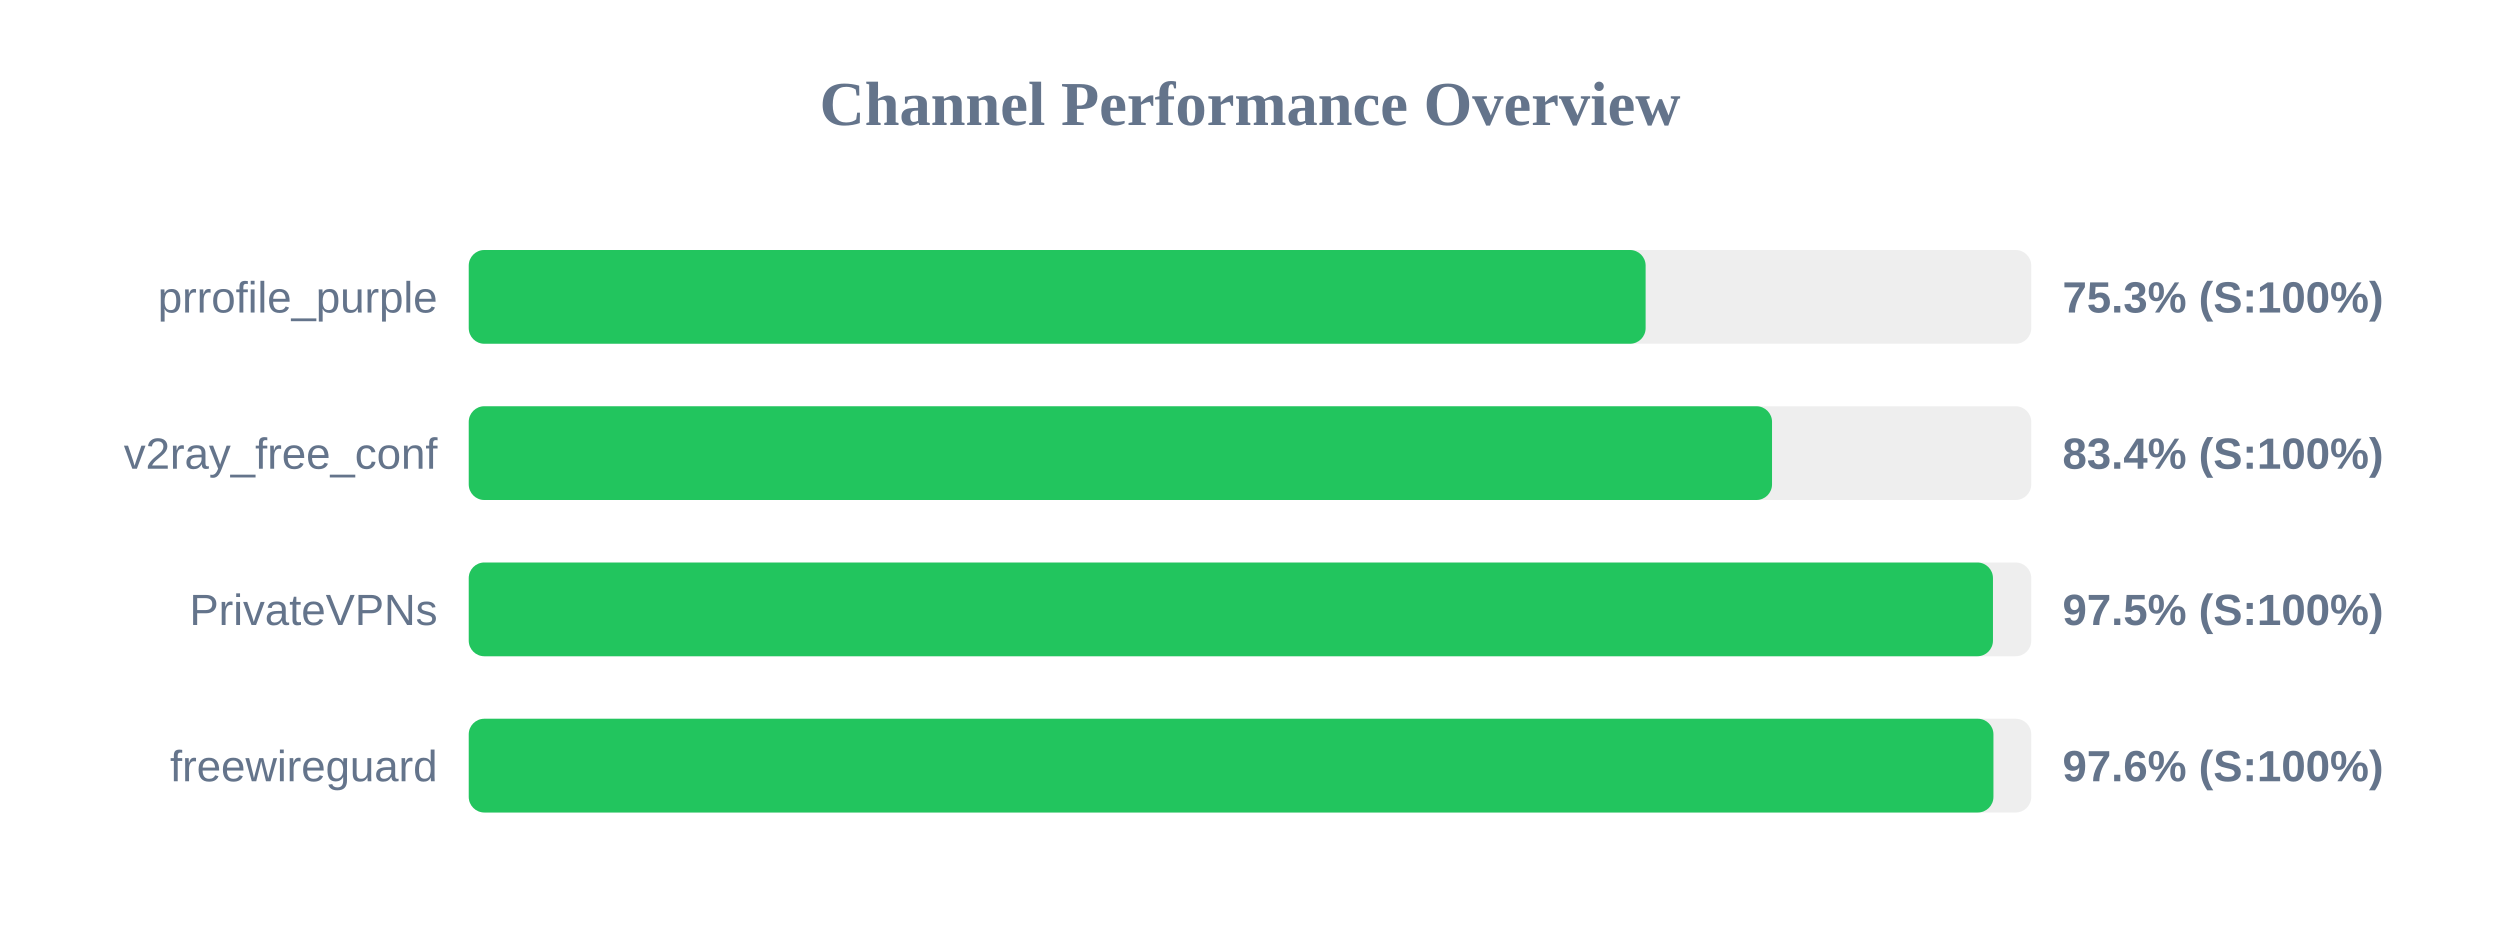
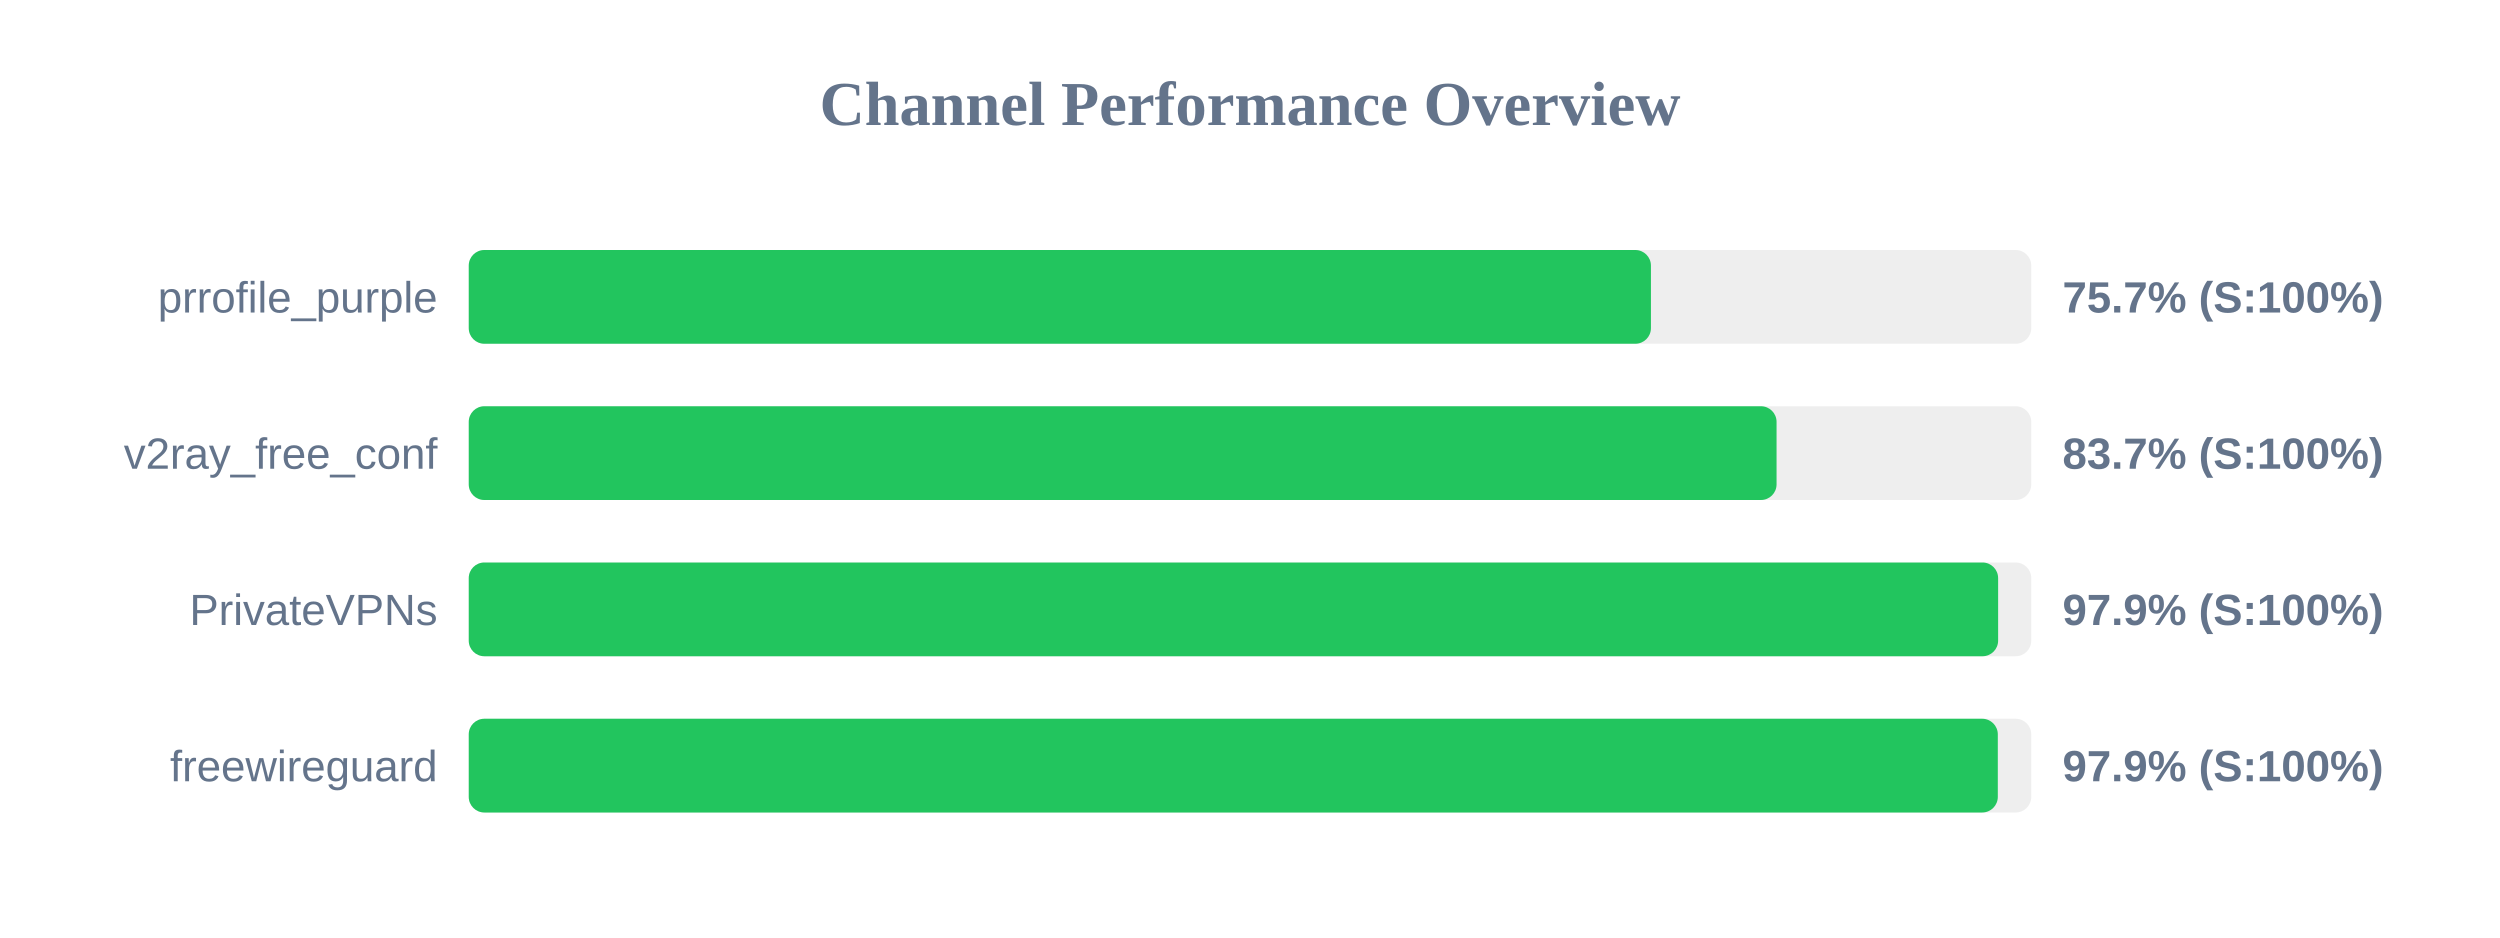
<svg xmlns="http://www.w3.org/2000/svg" width="800" height="300" version="1.1">
  <style>
        .row { font: 14px Arial; fill: #64748b; }
        .score { font: bold 14px Arial; fill: #64748b; }
    </style>
  <text x="400" y="40" text-anchor="middle" font-size="20px" font-weight="bold" fill="#64748b">Channel Performance Overview</text>
  <rect x="150" y="80" width="500" height="30" fill="#eee" rx="5" />
-   <rect x="150" y="80" width="376.6" height="30" fill="#22c55e" rx="5" />
+   <rect x="150" y="80" width="378.3" height="30" fill="#22c55e" rx="5" />
  <text x="140" y="100" text-anchor="end" class="row">prrofile_purple</text>
-   <text x="660" y="100" text-anchor="start" class="score">75.3% (S:100%)</text>
+   <text x="660" y="100" text-anchor="start" class="score">75.7% (S:100%)</text>
  <rect x="150" y="130" width="500" height="30" fill="#eee" rx="5" />
-   <rect x="150" y="130" width="417.05" height="30" fill="#22c55e" rx="5" />
+   <rect x="150" y="130" width="418.5" height="30" fill="#22c55e" rx="5" />
  <text x="140" y="150" text-anchor="end" class="row">v2ray_free_conf</text>
-   <text x="660" y="150" text-anchor="start" class="score">83.4% (S:100%)</text>
+   <text x="660" y="150" text-anchor="start" class="score">83.7% (S:100%)</text>
  <rect x="150" y="180" width="500" height="30" fill="#eee" rx="5" />
-   <rect x="150" y="180" width="487.75" height="30" fill="#22c55e" rx="5" />
+   <rect x="150" y="180" width="489.4" height="30" fill="#22c55e" rx="5" />
  <text x="140" y="200" text-anchor="end" class="row">PrivateVPNs</text>
-   <text x="660" y="200" text-anchor="start" class="score">97.5% (S:100%)</text>
+   <text x="660" y="200" text-anchor="start" class="score">97.9% (S:100%)</text>
  <rect x="150" y="230" width="500" height="30" fill="#eee" rx="5" />
-   <rect x="150" y="230" width="487.9" height="30" fill="#22c55e" rx="5" />
+   <rect x="150" y="230" width="489.3" height="30" fill="#22c55e" rx="5" />
  <text x="140" y="250" text-anchor="end" class="row">freewireguard</text>
-   <text x="660" y="250" text-anchor="start" class="score">97.6% (S:100%)</text>
+   <text x="660" y="250" text-anchor="start" class="score">97.9% (S:100%)</text>
</svg>
